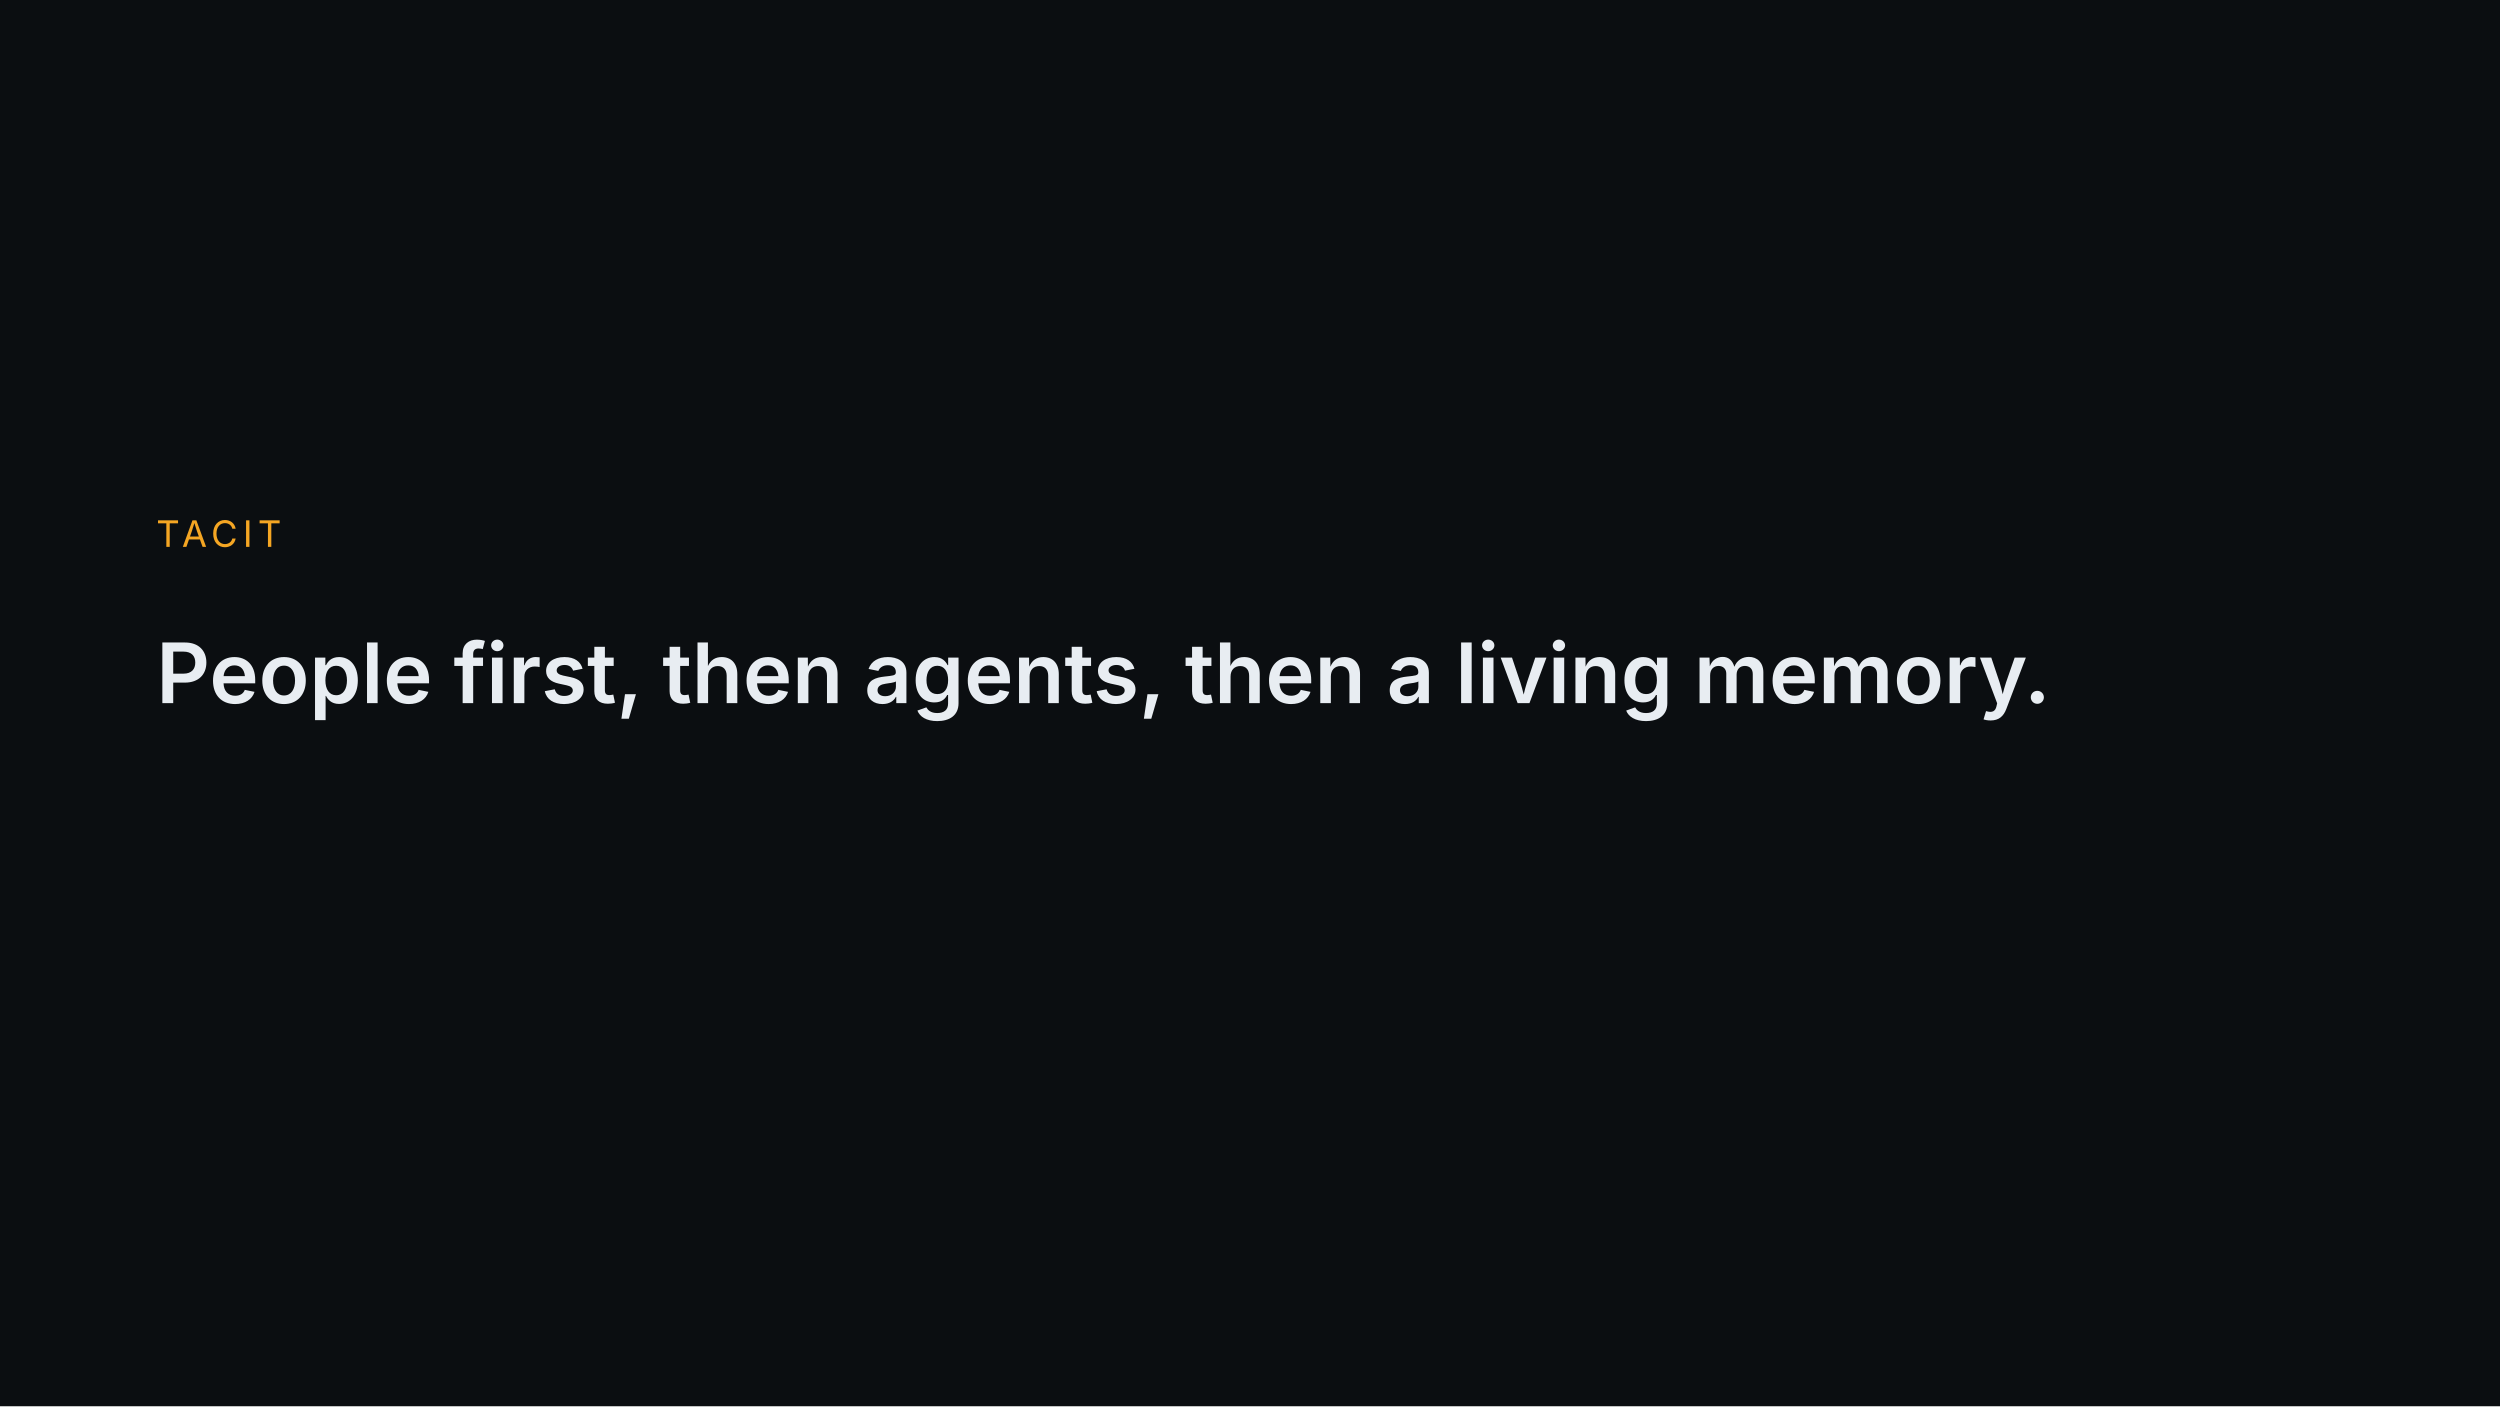
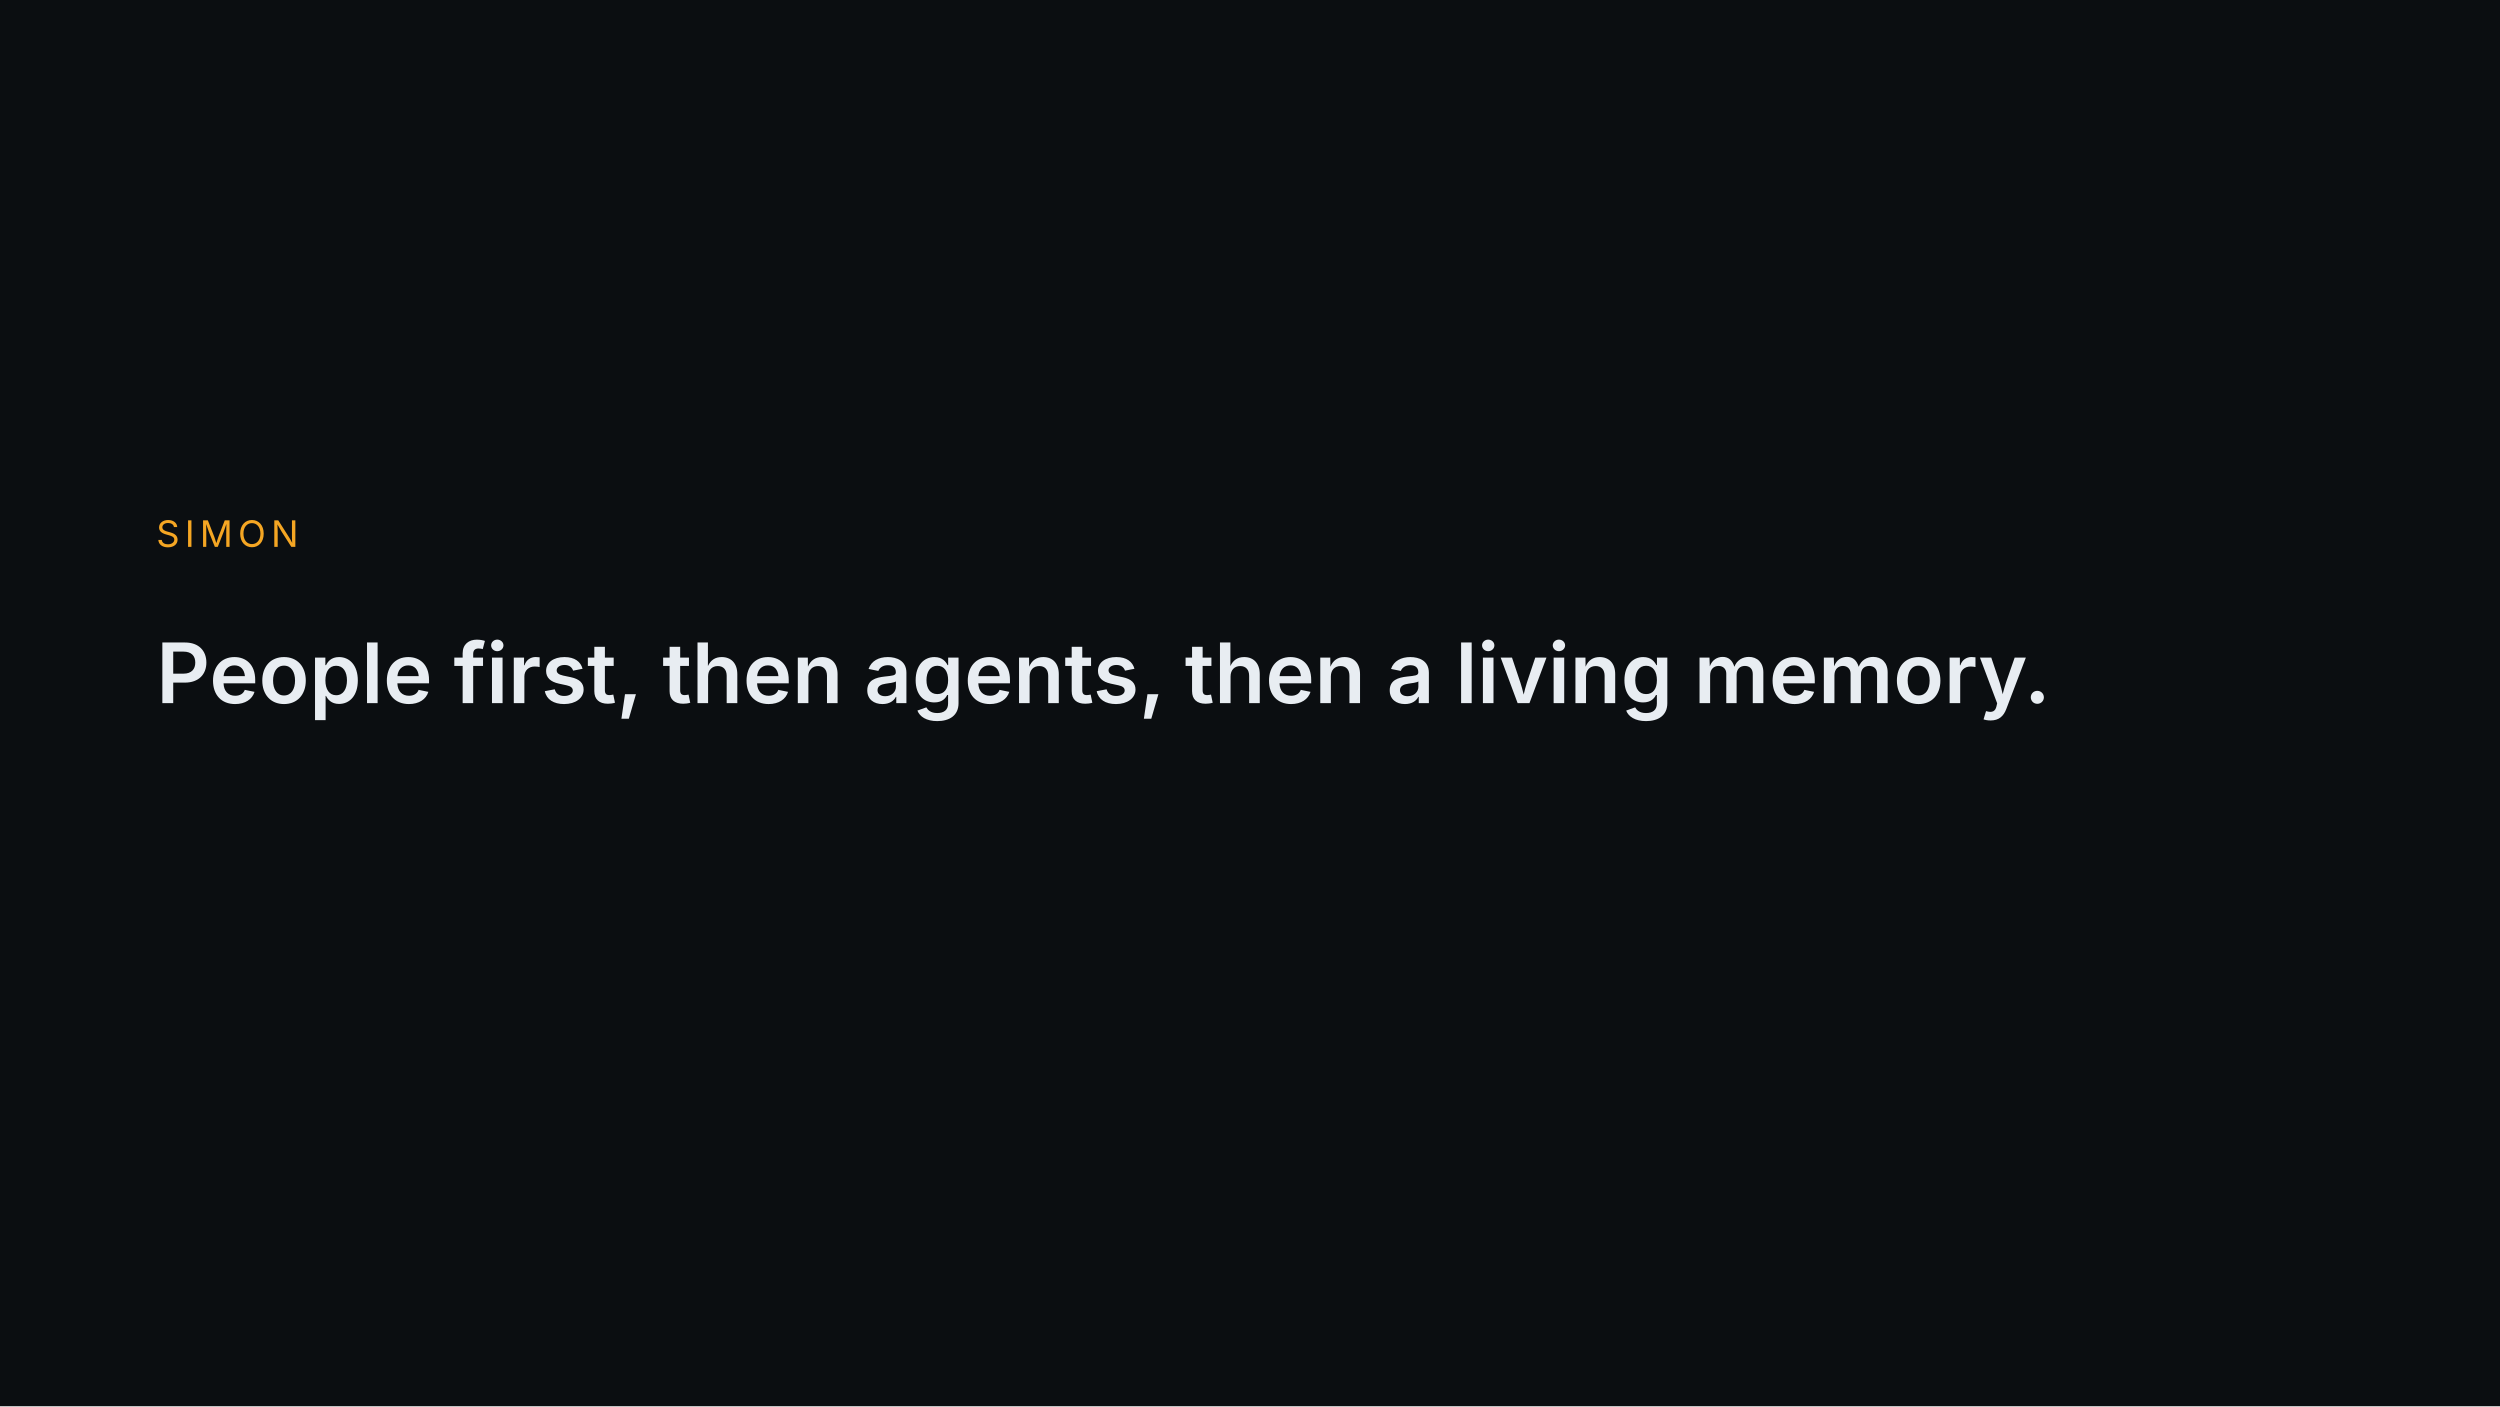
<svg xmlns="http://www.w3.org/2000/svg" width="1920" height="1080" viewBox="0 0 1920 1080">
  <rect width="1920" height="1080" fill="#0B0E11" />
-   <text x="120" y="420" fill="#F5A623" font-family="Inter, Helvetica, Arial, sans-serif" font-size="28" letter-spacing="4">TACIT</text>
+   <text x="120" y="420" fill="#F5A623" font-family="Inter, Helvetica, Arial, sans-serif" font-size="28" letter-spacing="4">SIMON</text>
  <text x="120" y="540" fill="#E8EDF2" font-family="Inter, Helvetica, Arial, sans-serif" font-size="64" font-weight="600">People first, then agents, then a living memory.</text>
</svg>
